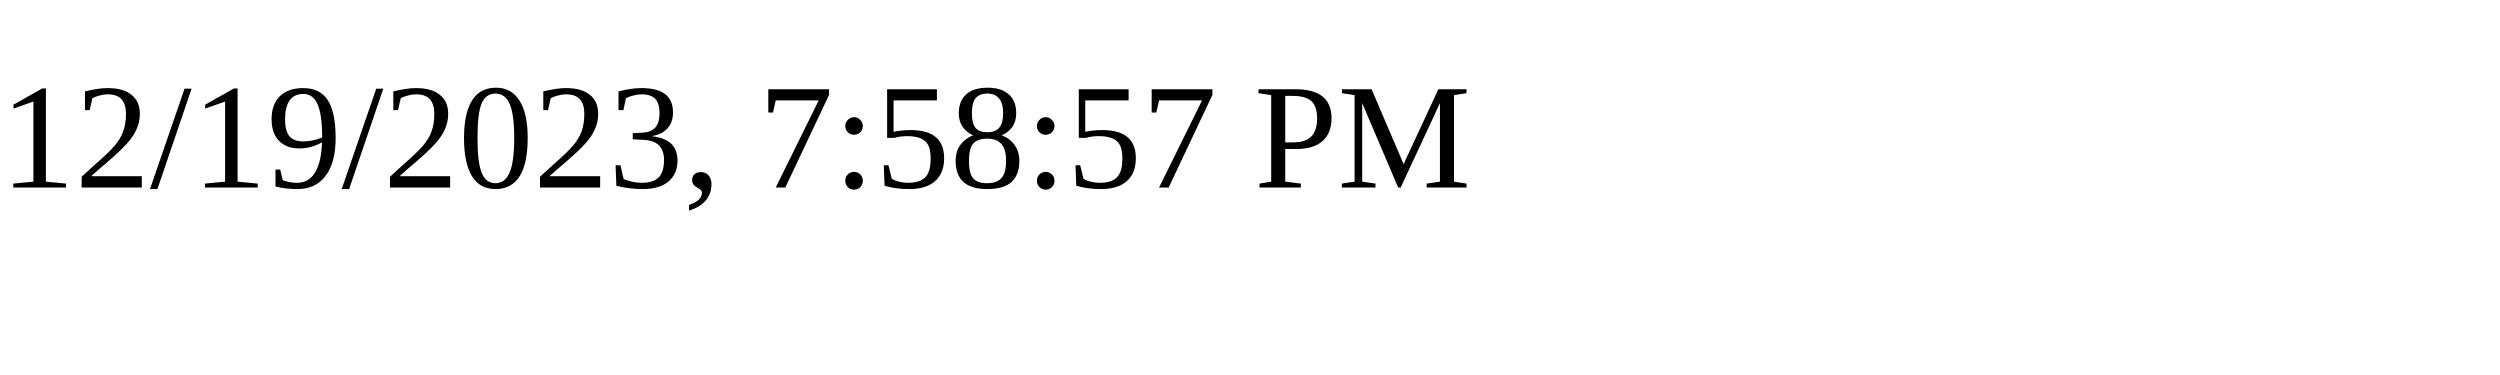
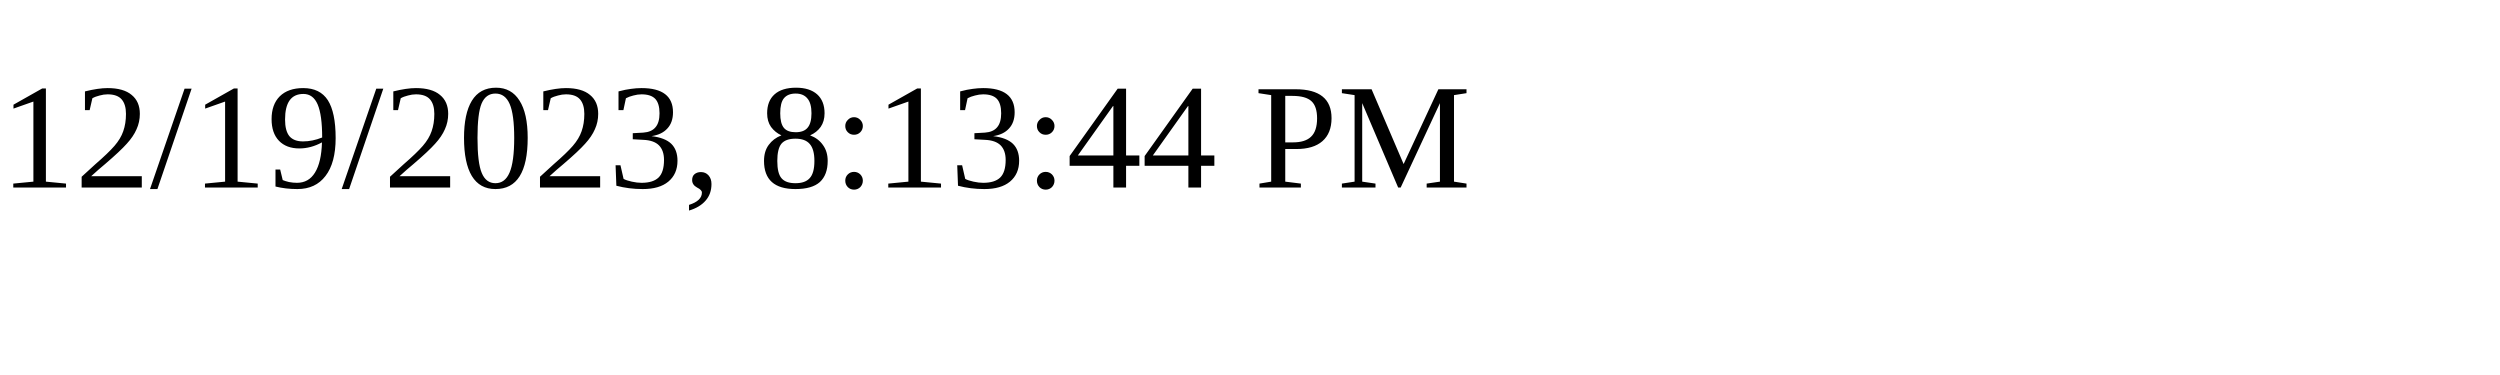
<svg xmlns="http://www.w3.org/2000/svg" height="30" width="200">
-   <text x="0" y="15">12/19/2023, 7:58:57 PM</text>
+   <text x="0" y="15">12/19/2023, 8:13:44 PM</text>
</svg>
